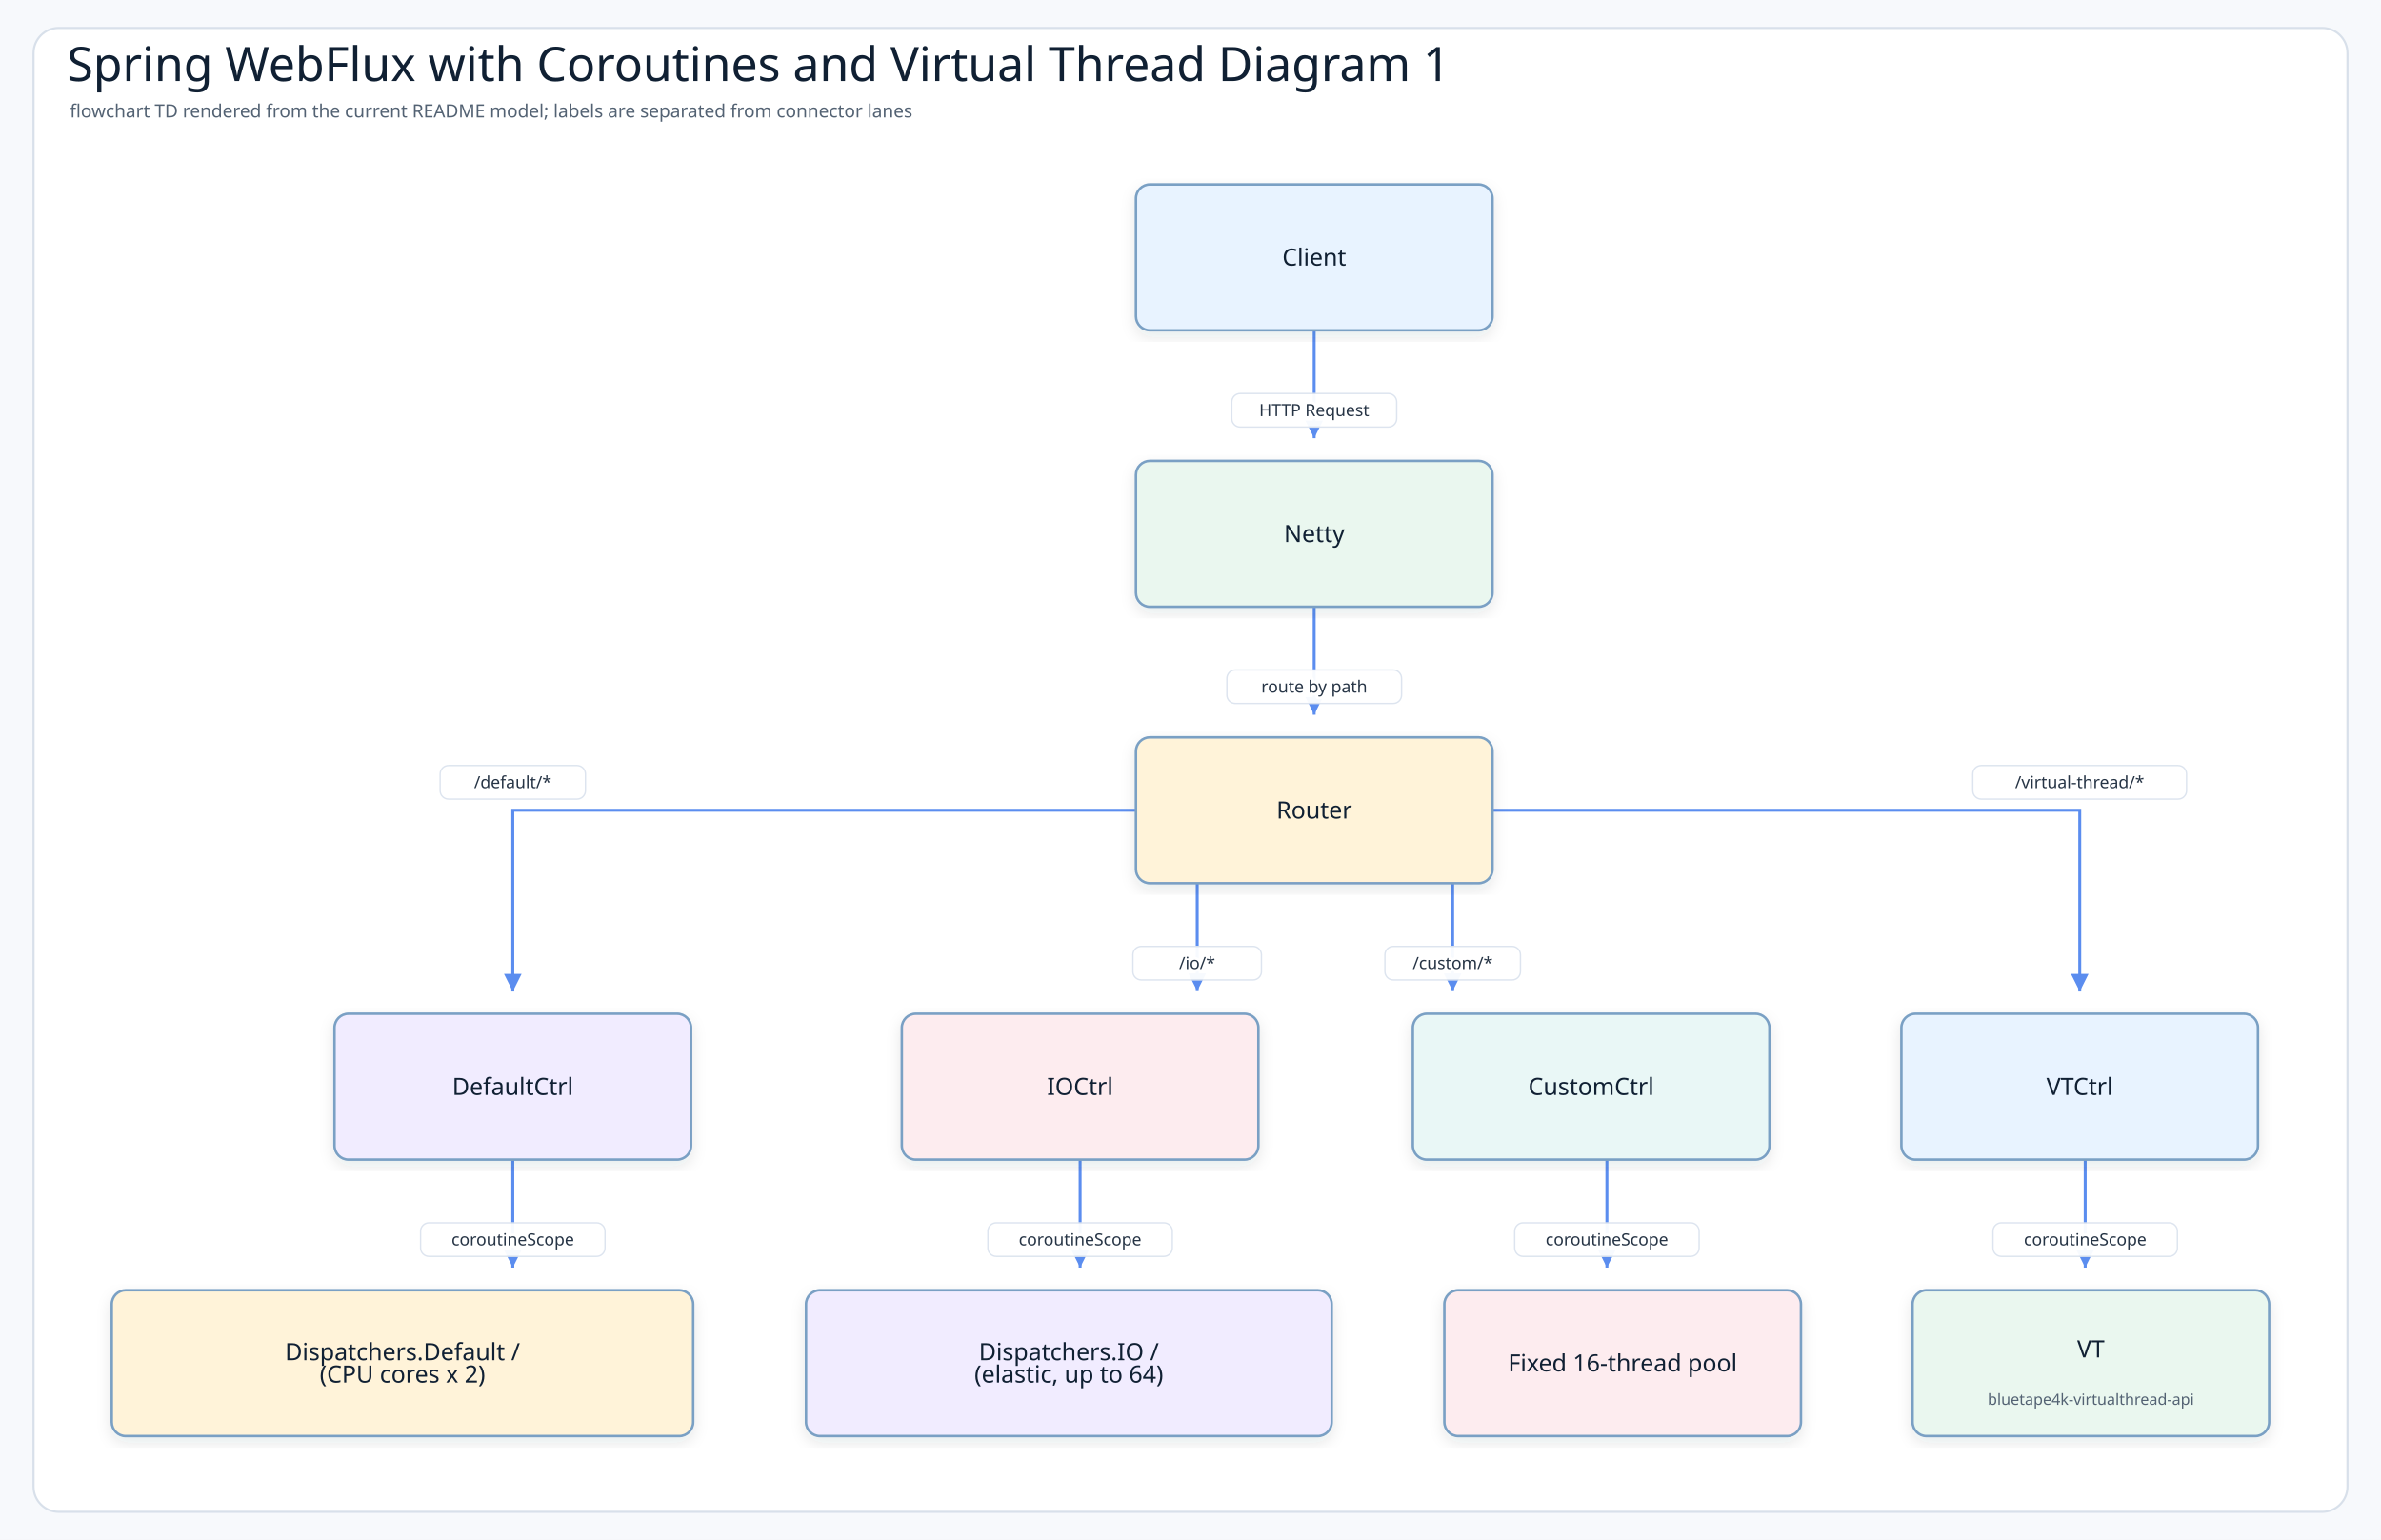
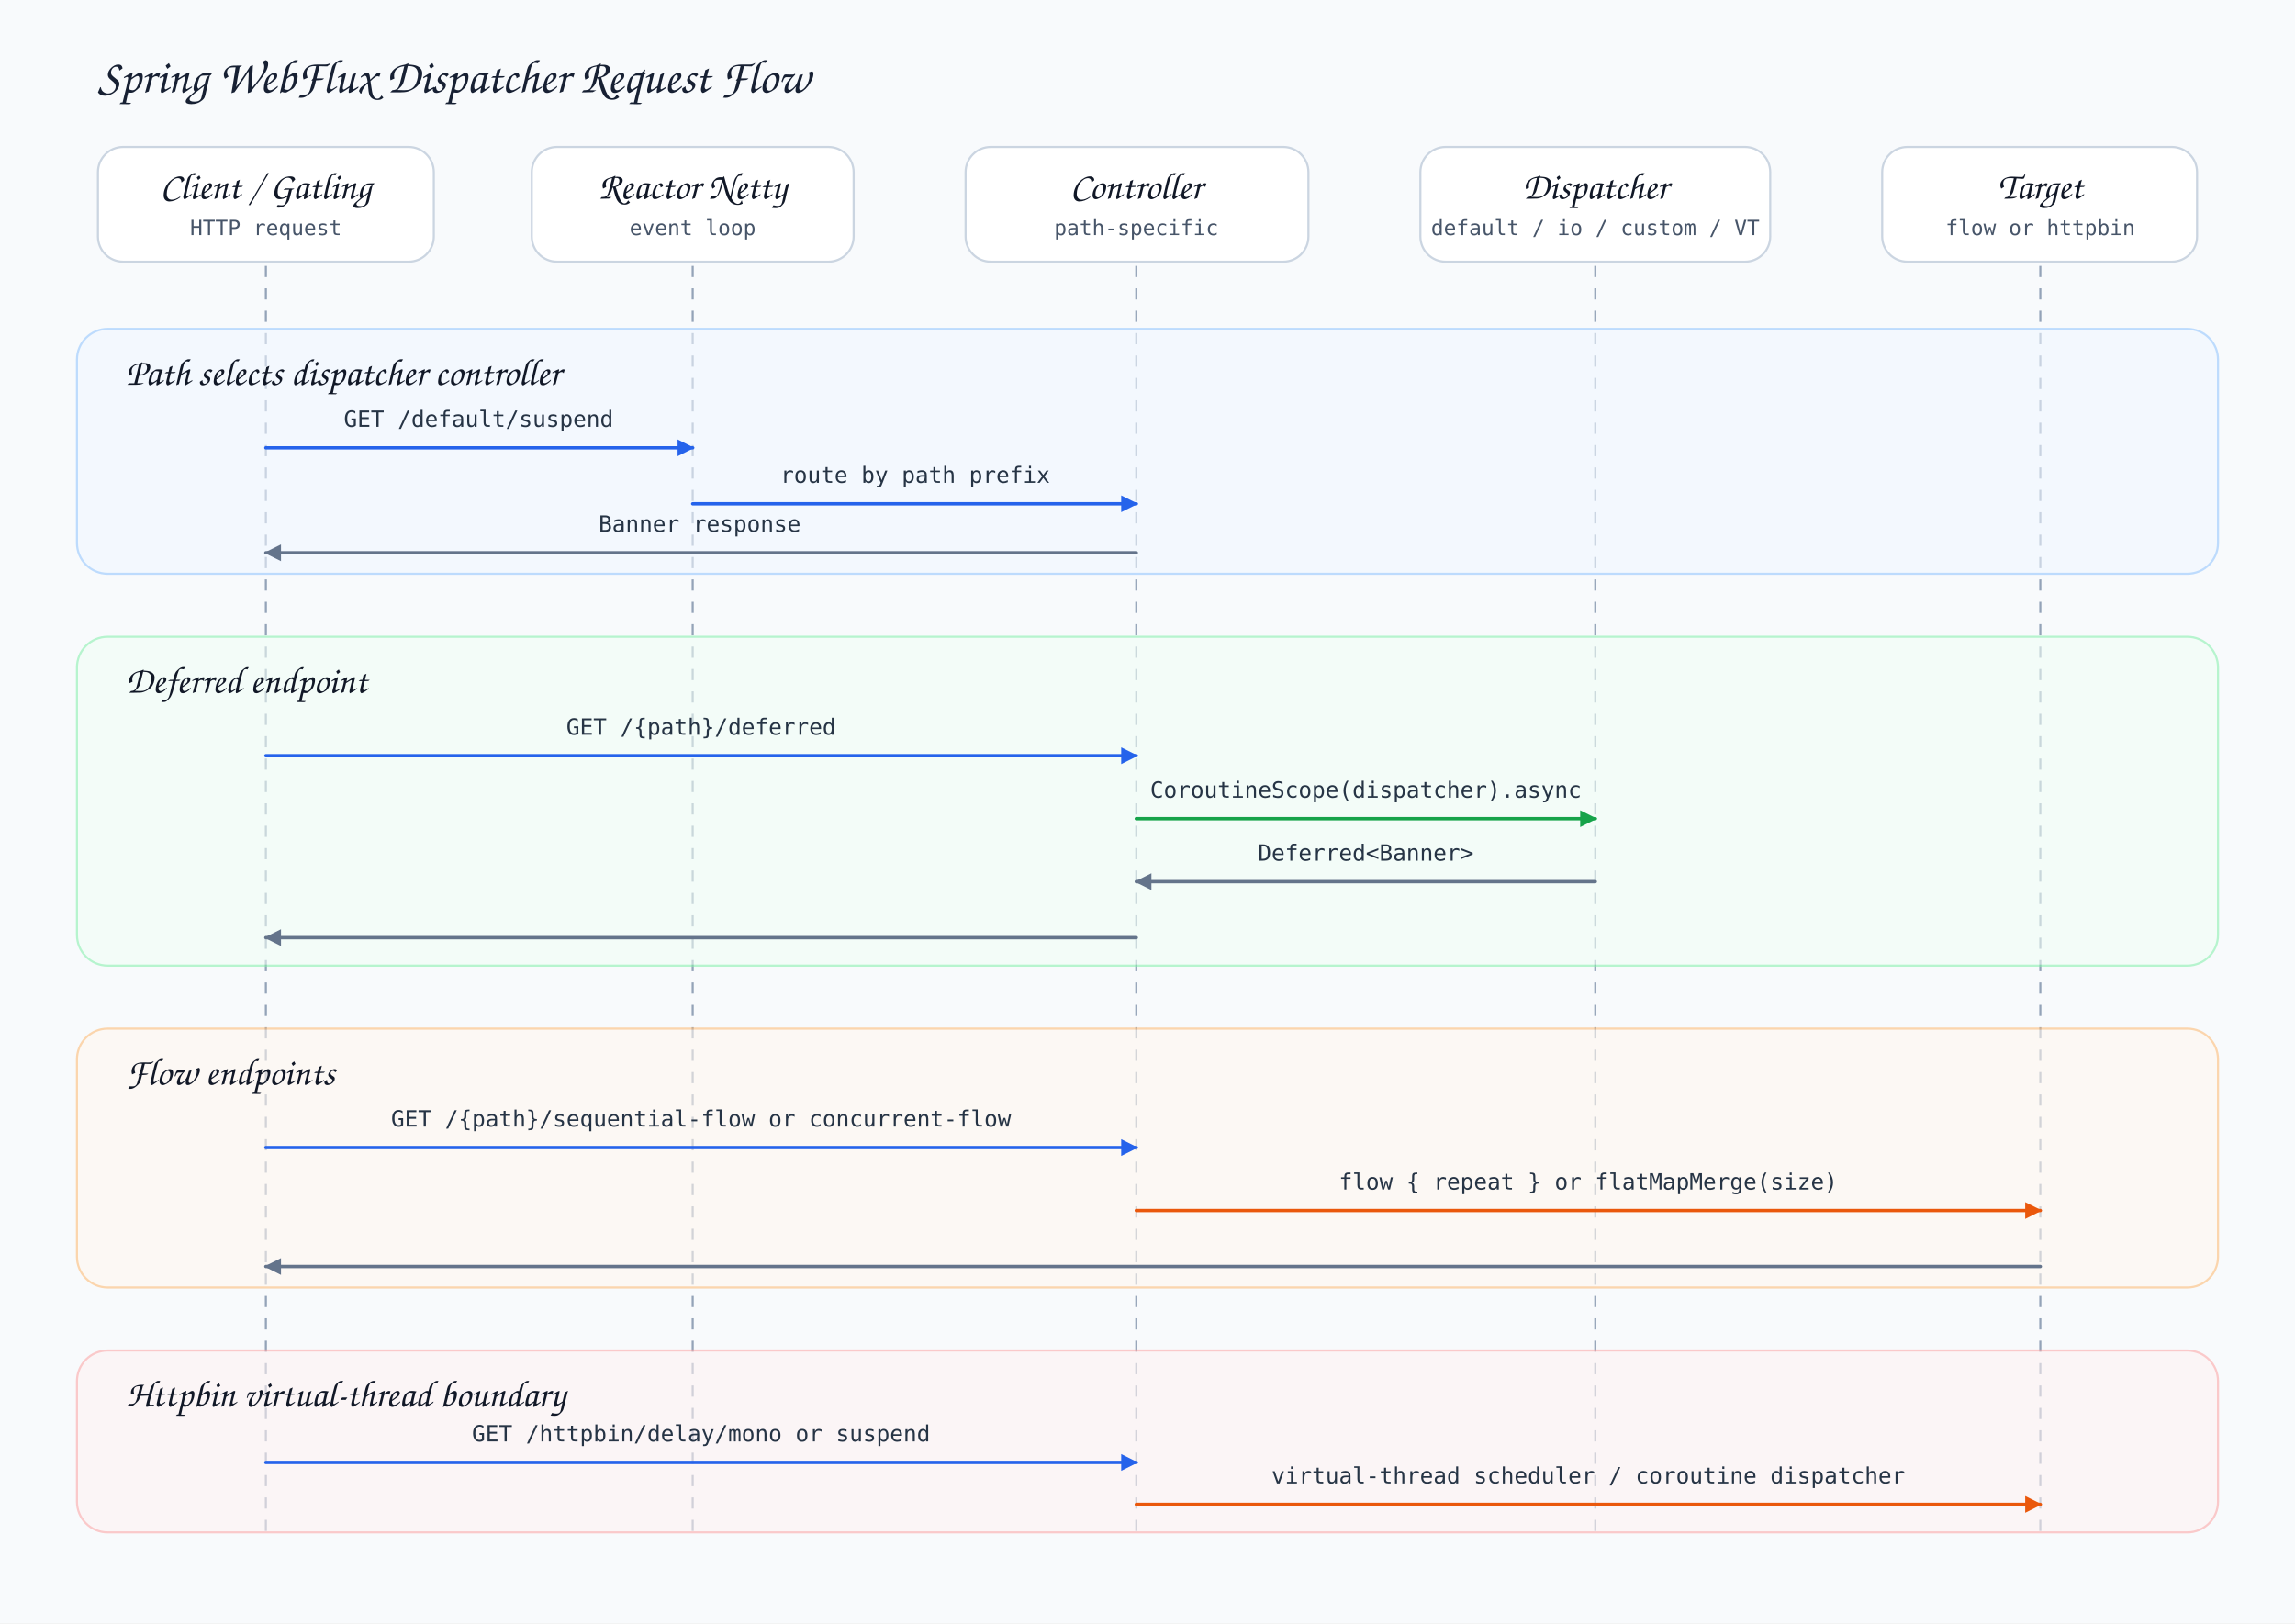
- <svg xmlns="http://www.w3.org/2000/svg" width="1704" height="1102" viewBox="0 0 1704 1102" role="img" aria-label="Spring WebFlux with Coroutines and Virtual Thread Diagram 1">
+ <svg xmlns="http://www.w3.org/2000/svg" width="1640" height="1160" viewBox="0 0 1640 1160" role="img" aria-label="Spring WebFlux dispatcher request flow">
  <defs>
-     <filter id="shadow" x="-8%" y="-8%" width="116%" height="116%">
-       <feDropShadow dx="0" dy="4" stdDeviation="5" flood-color="#1f2937" flood-opacity="0.10" />
-     </filter>
-     <marker id="arrowBlue" markerWidth="8" markerHeight="8" refX="7" refY="4" orient="auto" markerUnits="strokeWidth">
-       <path d="M1 1 L7 4 L1 7 Z" fill="#5b8def" />
+     <style>
+       .bg { fill: #f8fafc; }
+       .title { font-family: 'Architects Daughter', 'Comic Sans MS', cursive; font-size: 34px; fill: #172033; }
+       .actor { font-family: 'Architects Daughter', 'Comic Sans MS', cursive; font-size: 27px; fill: #111827; }
+       .body { font-family: 'Comic Mono', 'Comic Sans MS', monospace; font-size: 17px; fill: #334155; }
+       .small { font-family: 'Comic Mono', 'Comic Sans MS', monospace; font-size: 15px; fill: #475569; }
+       .label { font-family: 'Comic Mono', 'Comic Sans MS', monospace; font-size: 16px; fill: #263445; }
+       .card { fill: #ffffff; stroke: #cbd5e1; stroke-width: 1.5; rx: 18; ry: 18; }
+       .lane { stroke: #94a3b8; stroke-width: 1.5; stroke-dasharray: 8 8; }
+       .alt { stroke-width: 1.5; rx: 22; ry: 22; opacity: 0.58; }
+       .line { fill: none; stroke-width: 2.4; stroke-linecap: round; stroke-linejoin: round; }
+     </style>
+     <marker id="blueArrow" viewBox="0 0 10 10" markerWidth="12" markerHeight="12" refX="9" refY="5" orient="auto" markerUnits="userSpaceOnUse">
+       <path d="M 0 0 L 10 5 L 0 10 Z" fill="#2563eb" />
    </marker>
-     <marker id="arrowTeal" markerWidth="8" markerHeight="8" refX="7" refY="4" orient="auto" markerUnits="strokeWidth">
-       <path d="M1 1 L7 4 L1 7 Z" fill="#45a7a1" />
+     <marker id="greenArrow" viewBox="0 0 10 10" markerWidth="12" markerHeight="12" refX="9" refY="5" orient="auto" markerUnits="userSpaceOnUse">
+       <path d="M 0 0 L 10 5 L 0 10 Z" fill="#16a34a" />
    </marker>
-     <style>
-     .canvas{fill:#f7f9fc}
-     .frame{fill:#ffffff;stroke:#d8e0ea;stroke-width:1.5}
-     .title{font-family:"Architects Daughter";font-size:34px;fill:#102033}
-     .subtitle{font-family:"Comic Mono";font-size:13px;fill:#536273}
-     .actor{font-family:"Architects Daughter";font-size:17px;fill:#102033}
-     .detail{font-family:"Comic Mono";font-size:11px;fill:#536273}
-     .message{font-family:"Comic Mono";font-size:12px;fill:#263445;paint-order:stroke;stroke:#ffffff;stroke-width:4px;stroke-linejoin:round}
-     .branch{font-family:"Architects Daughter";font-size:15px;fill:#1f3b57}
-     .lifeline{stroke:#b8c4d3;stroke-width:1.4;stroke-dasharray:7 6}
-     .call{stroke:#5b8def;stroke-width:2.1;fill:none;marker-end:url(#arrowBlue)}
-     .return{stroke:#45a7a1;stroke-width:2;stroke-dasharray:7 5;fill:none;marker-end:url(#arrowTeal)}
-     .box{stroke-width:1.8;filter:url(#shadow)}
-   </style>
+     <marker id="orangeArrow" viewBox="0 0 10 10" markerWidth="12" markerHeight="12" refX="9" refY="5" orient="auto" markerUnits="userSpaceOnUse">
+       <path d="M 0 0 L 10 5 L 0 10 Z" fill="#ea580c" />
+     </marker>
+     <marker id="grayArrow" viewBox="0 0 10 10" markerWidth="12" markerHeight="12" refX="9" refY="5" orient="auto" markerUnits="userSpaceOnUse">
+       <path d="M 0 0 L 10 5 L 0 10 Z" fill="#64748b" />
+     </marker>
  </defs>
-   <rect class="canvas" width="1704" height="1102" />
-   <rect class="frame" x="24" y="20" width="1656" height="1062" rx="18" />
-   <text class="title" x="48" y="58">Spring WebFlux with Coroutines and Virtual Thread Diagram 1</text>
-   <text class="subtitle" x="50" y="84">flowchart TD rendered from the current README model; labels are separated from connector lanes</text>
-   <path class="call" d="M940.5 236.7 L940.5 236.7 L940.5 313.6 L940.5 313.6" />
-   <rect x="881.546" y="281.633" width="118" height="24" rx="6" fill="#ffffff" opacity="0.95" stroke="#dbe3ee" />
-   <text class="message" x="940.546" y="293.633" text-anchor="middle" dominant-baseline="middle">HTTP Request</text>
-   <path class="call" d="M940.5 434.5 L940.5 434.5 L940.5 511.5 L940.5 511.5" />
-   <rect x="878.046" y="479.471" width="125" height="24" rx="6" fill="#ffffff" opacity="0.95" stroke="#dbe3ee" />
-   <text class="message" x="940.546" y="491.471" text-anchor="middle" dominant-baseline="middle">route by path</text>
-   <path class="call" d="M812.6 579.9 L643.5 579.9 L367.0 579.9 L367.0 579.9 L367.0 579.9 L367.0 709.6 L367.0 709.6" />
-   <rect x="314.996" y="547.888" width="104" height="24" rx="6" fill="#ffffff" opacity="0.95" stroke="#dbe3ee" />
-   <text class="message" x="366.996" y="559.888" text-anchor="middle" dominant-baseline="middle">/default/*</text>
-   <path class="call" d="M856.8 632.4 L856.8 632.4 L856.8 709.3 L856.8 709.3" />
-   <rect x="810.771" y="677.32" width="92" height="24" rx="6" fill="#ffffff" opacity="0.95" stroke="#dbe3ee" />
-   <text class="message" x="856.771" y="689.32" text-anchor="middle" dominant-baseline="middle">/io/*</text>
-   <path class="call" d="M1039.6 632.4 L1039.6 632.4 L1039.6 709.3 L1039.6 709.3" />
-   <rect x="991.133" y="677.32" width="97" height="24" rx="6" fill="#ffffff" opacity="0.95" stroke="#dbe3ee" />
-   <text class="message" x="1039.633" y="689.32" text-anchor="middle" dominant-baseline="middle">/custom/*</text>
-   <path class="call" d="M1068.3 579.9 L1230.2 579.9 L1488.4 579.9 L1488.4 579.9 L1488.4 579.9 L1488.4 709.6 L1488.4 709.6" />
-   <rect x="1411.856" y="547.888" width="153" height="24" rx="6" fill="#ffffff" opacity="0.95" stroke="#dbe3ee" />
-   <text class="message" x="1488.356" y="559.888" text-anchor="middle" dominant-baseline="middle">/virtual-thread/*</text>
-   <path class="call" d="M367.0 830.2 L367.0 830.2 L367.0 907.2 L367.0 907.2" />
-   <rect x="300.996" y="875.158" width="132" height="24" rx="6" fill="#ffffff" opacity="0.95" stroke="#dbe3ee" />
-   <text class="message" x="366.996" y="887.158" text-anchor="middle" dominant-baseline="middle">coroutineScope</text>
-   <path class="call" d="M773.0 830.2 L773.0 830.2 L773.0 907.2 L773.0 907.2" />
-   <rect x="706.996" y="875.158" width="132" height="24" rx="6" fill="#ffffff" opacity="0.95" stroke="#dbe3ee" />
-   <text class="message" x="772.996" y="887.158" text-anchor="middle" dominant-baseline="middle">coroutineScope</text>
-   <path class="call" d="M1150.0 830.2 L1150.0 830.2 L1150.0 907.2 L1150.0 907.2" />
-   <rect x="1083.996" y="875.158" width="132" height="24" rx="6" fill="#ffffff" opacity="0.95" stroke="#dbe3ee" />
-   <text class="message" x="1149.996" y="887.158" text-anchor="middle" dominant-baseline="middle">coroutineScope</text>
-   <path class="call" d="M1492.3 830.2 L1492.3 830.2 L1492.3 907.2 L1492.3 907.2" />
-   <rect x="1426.3" y="875.158" width="132" height="24" rx="6" fill="#ffffff" opacity="0.95" stroke="#dbe3ee" />
-   <text class="message" x="1492.3" y="887.158" text-anchor="middle" dominant-baseline="middle">coroutineScope</text>
-   <rect class="box" x="812.946" y="132" width="255.2" height="104.4" rx="10" fill="#e8f3ff" stroke="#7aa0c4" />
-   <text class="actor" x="940.546" y="184.2" text-anchor="middle" dominant-baseline="middle">Client</text>
-   <rect class="box" x="812.946" y="329.838" width="255.2" height="104.4" rx="10" fill="#eaf7ef" stroke="#7aa0c4" />
-   <text class="actor" x="940.546" y="382.038" text-anchor="middle" dominant-baseline="middle">Netty</text>
-   <rect class="box" x="812.946" y="527.688" width="255.2" height="104.4" rx="10" fill="#fff3d9" stroke="#7aa0c4" />
-   <text class="actor" x="940.546" y="579.888" text-anchor="middle" dominant-baseline="middle">Router</text>
-   <rect class="box" x="239.396" y="725.526" width="255.2" height="104.4" rx="10" fill="#f1ecff" stroke="#7aa0c4" />
-   <text class="actor" x="366.996" y="777.726" text-anchor="middle" dominant-baseline="middle">DefaultCtrl</text>
-   <rect class="box" x="645.396" y="725.526" width="255.2" height="104.4" rx="10" fill="#fdecef" stroke="#7aa0c4" />
-   <text class="actor" x="772.996" y="777.726" text-anchor="middle" dominant-baseline="middle">IOCtrl</text>
-   <rect class="box" x="1011.12" y="725.526" width="255.2" height="104.4" rx="10" fill="#e9f7f6" stroke="#7aa0c4" />
-   <text class="actor" x="1138.72" y="777.726" text-anchor="middle" dominant-baseline="middle">CustomCtrl</text>
-   <rect class="box" x="1360.756" y="725.526" width="255.2" height="104.4" rx="10" fill="#e8f3ff" stroke="#7aa0c4" />
-   <text class="actor" x="1488.356" y="777.726" text-anchor="middle" dominant-baseline="middle">VTCtrl</text>
-   <rect class="box" x="1368.76" y="923.375" width="255.2" height="104.4" rx="10" fill="#eaf7ef" stroke="#7aa0c4" />
-   <text class="actor" x="1496.36" y="965.575" text-anchor="middle" dominant-baseline="middle">VT</text>
-   <text class="detail" x="1496.36" y="1001.575" text-anchor="middle" dominant-baseline="middle">bluetape4k-virtualthread-api</text>
-   <rect class="box" x="79.994" y="923.375" width="416.104" height="104.4" rx="10" fill="#fff3d9" stroke="#7aa0c4" />
-   <text class="actor" x="288.046" y="967.575" text-anchor="middle" dominant-baseline="middle">Dispatchers.Default /</text>
-   <text class="actor" x="288.046" y="983.575" text-anchor="middle" dominant-baseline="middle">(CPU cores x 2)</text>
-   <rect class="box" x="576.834" y="923.375" width="376.223" height="104.4" rx="10" fill="#f1ecff" stroke="#7aa0c4" />
-   <text class="actor" x="764.945" y="967.575" text-anchor="middle" dominant-baseline="middle">Dispatchers.IO /</text>
-   <text class="actor" x="764.945" y="983.575" text-anchor="middle" dominant-baseline="middle">(elastic, up to 64)</text>
-   <rect class="box" x="1033.671" y="923.375" width="255.2" height="104.4" rx="10" fill="#fdecef" stroke="#7aa0c4" />
-   <text class="actor" x="1161.271" y="975.575" text-anchor="middle" dominant-baseline="middle">Fixed 16-thread pool</text>
+   <rect class="bg" width="1640" height="1160" />
+   <text class="title" x="70" y="66">Spring WebFlux Dispatcher Request Flow</text>
+   <rect class="card" x="70" y="105" width="240" height="82" />
+   <text class="actor" x="190" y="142" text-anchor="middle">Client / Gatling</text>
+   <text class="small" x="190" y="168" text-anchor="middle">HTTP request</text>
+   <rect class="card" x="380" y="105" width="230" height="82" />
+   <text class="actor" x="495" y="142" text-anchor="middle">Reactor Netty</text>
+   <text class="small" x="495" y="168" text-anchor="middle">event loop</text>
+   <rect class="card" x="690" y="105" width="245" height="82" />
+   <text class="actor" x="812" y="142" text-anchor="middle">Controller</text>
+   <text class="small" x="812" y="168" text-anchor="middle">path-specific</text>
+   <rect class="card" x="1015" y="105" width="250" height="82" />
+   <text class="actor" x="1140" y="142" text-anchor="middle">Dispatcher</text>
+   <text class="small" x="1140" y="168" text-anchor="middle">default / io / custom / VT</text>
+   <rect class="card" x="1345" y="105" width="225" height="82" />
+   <text class="actor" x="1458" y="142" text-anchor="middle">Target</text>
+   <text class="small" x="1458" y="168" text-anchor="middle">flow or httpbin</text>
+   <line class="lane" x1="190" y1="190" x2="190" y2="1095" />
+   <line class="lane" x1="495" y1="190" x2="495" y2="1095" />
+   <line class="lane" x1="812" y1="190" x2="812" y2="1095" />
+   <line class="lane" x1="1140" y1="190" x2="1140" y2="1095" />
+   <line class="lane" x1="1458" y1="190" x2="1458" y2="1095" />
+   <rect class="alt" x="55" y="235" width="1530" height="175" fill="#eff6ff" stroke="#93c5fd" />
+   <text class="actor" x="90" y="275">Path selects dispatcher controller</text>
+   <path class="line" d="M190 320 L495 320" stroke="#2563eb" marker-end="url(#blueArrow)" />
+   <text class="label" x="342" y="305" text-anchor="middle">GET /default/suspend</text>
+   <path class="line" d="M495 360 L812 360" stroke="#2563eb" marker-end="url(#blueArrow)" />
+   <text class="label" x="654" y="345" text-anchor="middle">route by path prefix</text>
+   <path class="line" d="M812 395 L190 395" stroke="#64748b" marker-end="url(#grayArrow)" />
+   <text class="label" x="500" y="380" text-anchor="middle">Banner response</text>
+   <rect class="alt" x="55" y="455" width="1530" height="235" fill="#f0fdf4" stroke="#86efac" />
+   <text class="actor" x="90" y="495">Deferred endpoint</text>
+   <path class="line" d="M190 540 L812 540" stroke="#2563eb" marker-end="url(#blueArrow)" />
+   <text class="label" x="501" y="525" text-anchor="middle">GET /{path}/deferred</text>
+   <path class="line" d="M812 585 L1140 585" stroke="#16a34a" marker-end="url(#greenArrow)" />
+   <text class="label" x="976" y="570" text-anchor="middle">CoroutineScope(dispatcher).async</text>
+   <path class="line" d="M1140 630 L812 630" stroke="#64748b" marker-end="url(#grayArrow)" />
+   <text class="label" x="976" y="615" text-anchor="middle">Deferred&lt;Banner&gt;</text>
+   <path class="line" d="M812 670 L190 670" stroke="#64748b" marker-end="url(#grayArrow)" />
+   <rect class="alt" x="55" y="735" width="1530" height="185" fill="#fff7ed" stroke="#fdba74" />
+   <text class="actor" x="90" y="775">Flow endpoints</text>
+   <path class="line" d="M190 820 L812 820" stroke="#2563eb" marker-end="url(#blueArrow)" />
+   <text class="label" x="501" y="805" text-anchor="middle">GET /{path}/sequential-flow or concurrent-flow</text>
+   <path class="line" d="M812 865 L1458 865" stroke="#ea580c" marker-end="url(#orangeArrow)" />
+   <text class="label" x="1135" y="850" text-anchor="middle">flow { repeat } or flatMapMerge(size)</text>
+   <path class="line" d="M1458 905 L190 905" stroke="#64748b" marker-end="url(#grayArrow)" />
+   <rect class="alt" x="55" y="965" width="1530" height="130" fill="#fef2f2" stroke="#fca5a5" />
+   <text class="actor" x="90" y="1005">Httpbin virtual-thread boundary</text>
+   <path class="line" d="M190 1045 L812 1045" stroke="#2563eb" marker-end="url(#blueArrow)" />
+   <text class="label" x="501" y="1030" text-anchor="middle">GET /httpbin/delay/mono or suspend</text>
+   <path class="line" d="M812 1075 L1458 1075" stroke="#ea580c" marker-end="url(#orangeArrow)" />
+   <text class="label" x="1135" y="1060" text-anchor="middle">virtual-thread scheduler / coroutine dispatcher</text>
</svg>
